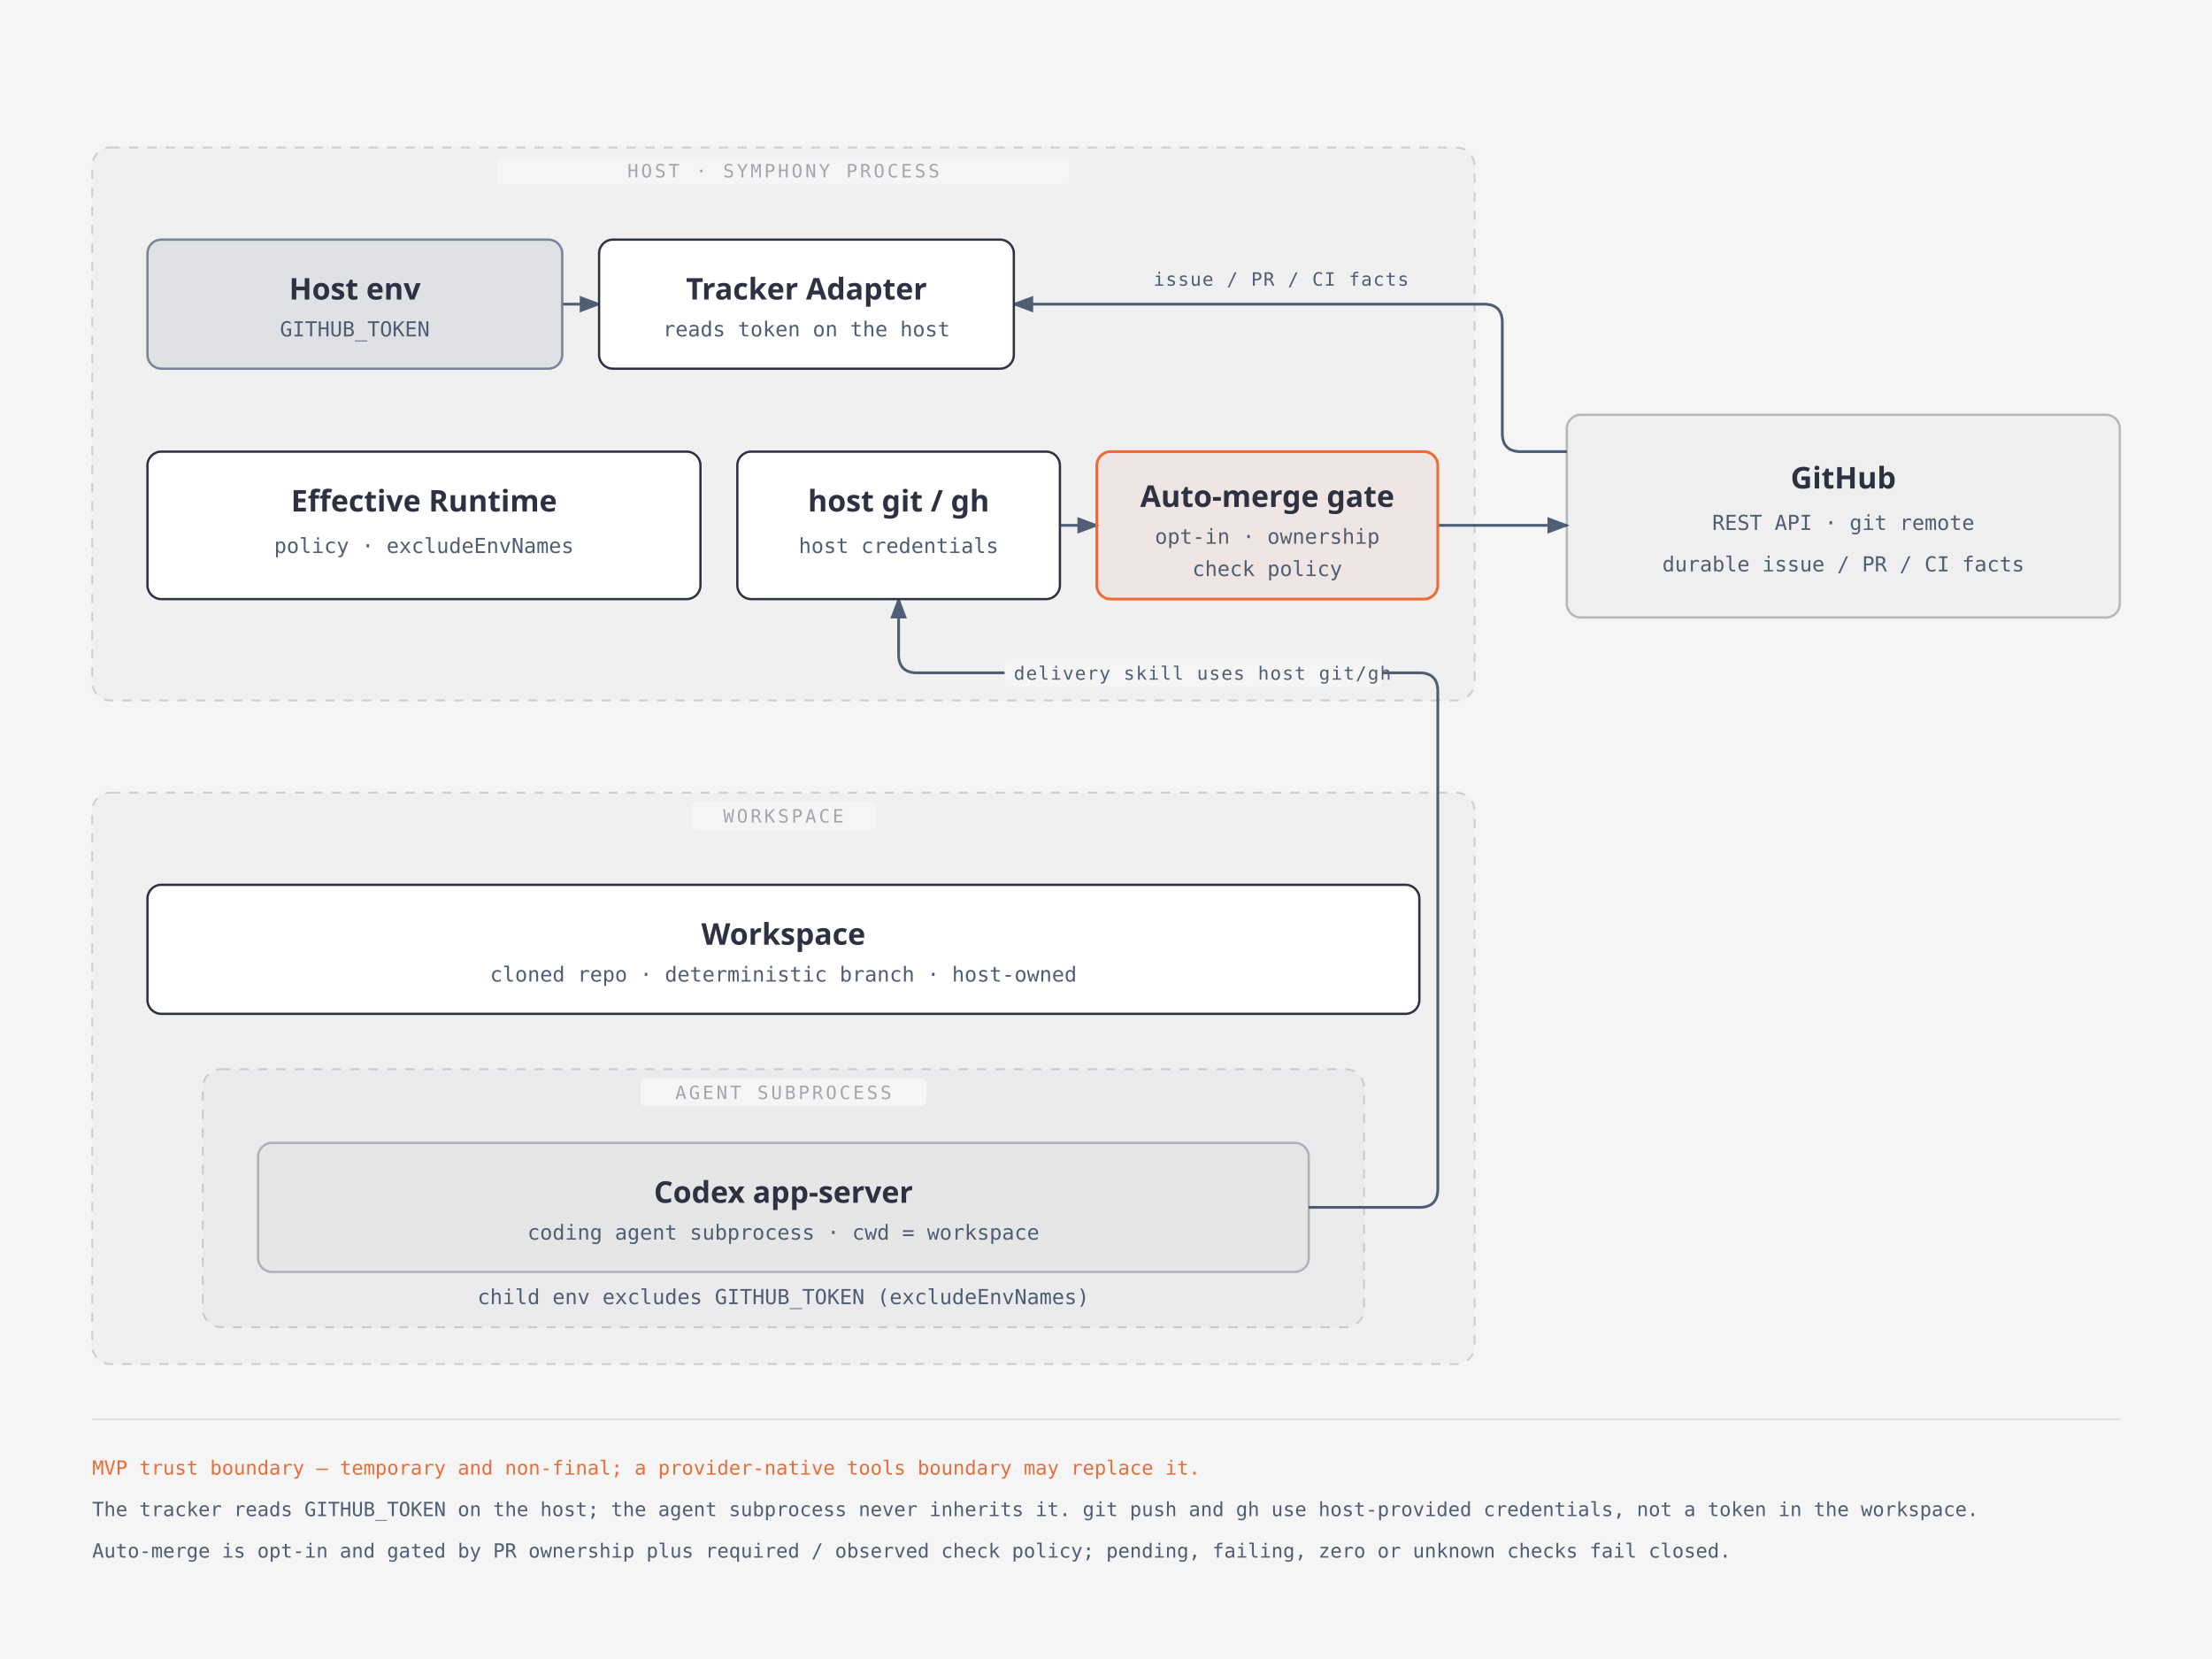
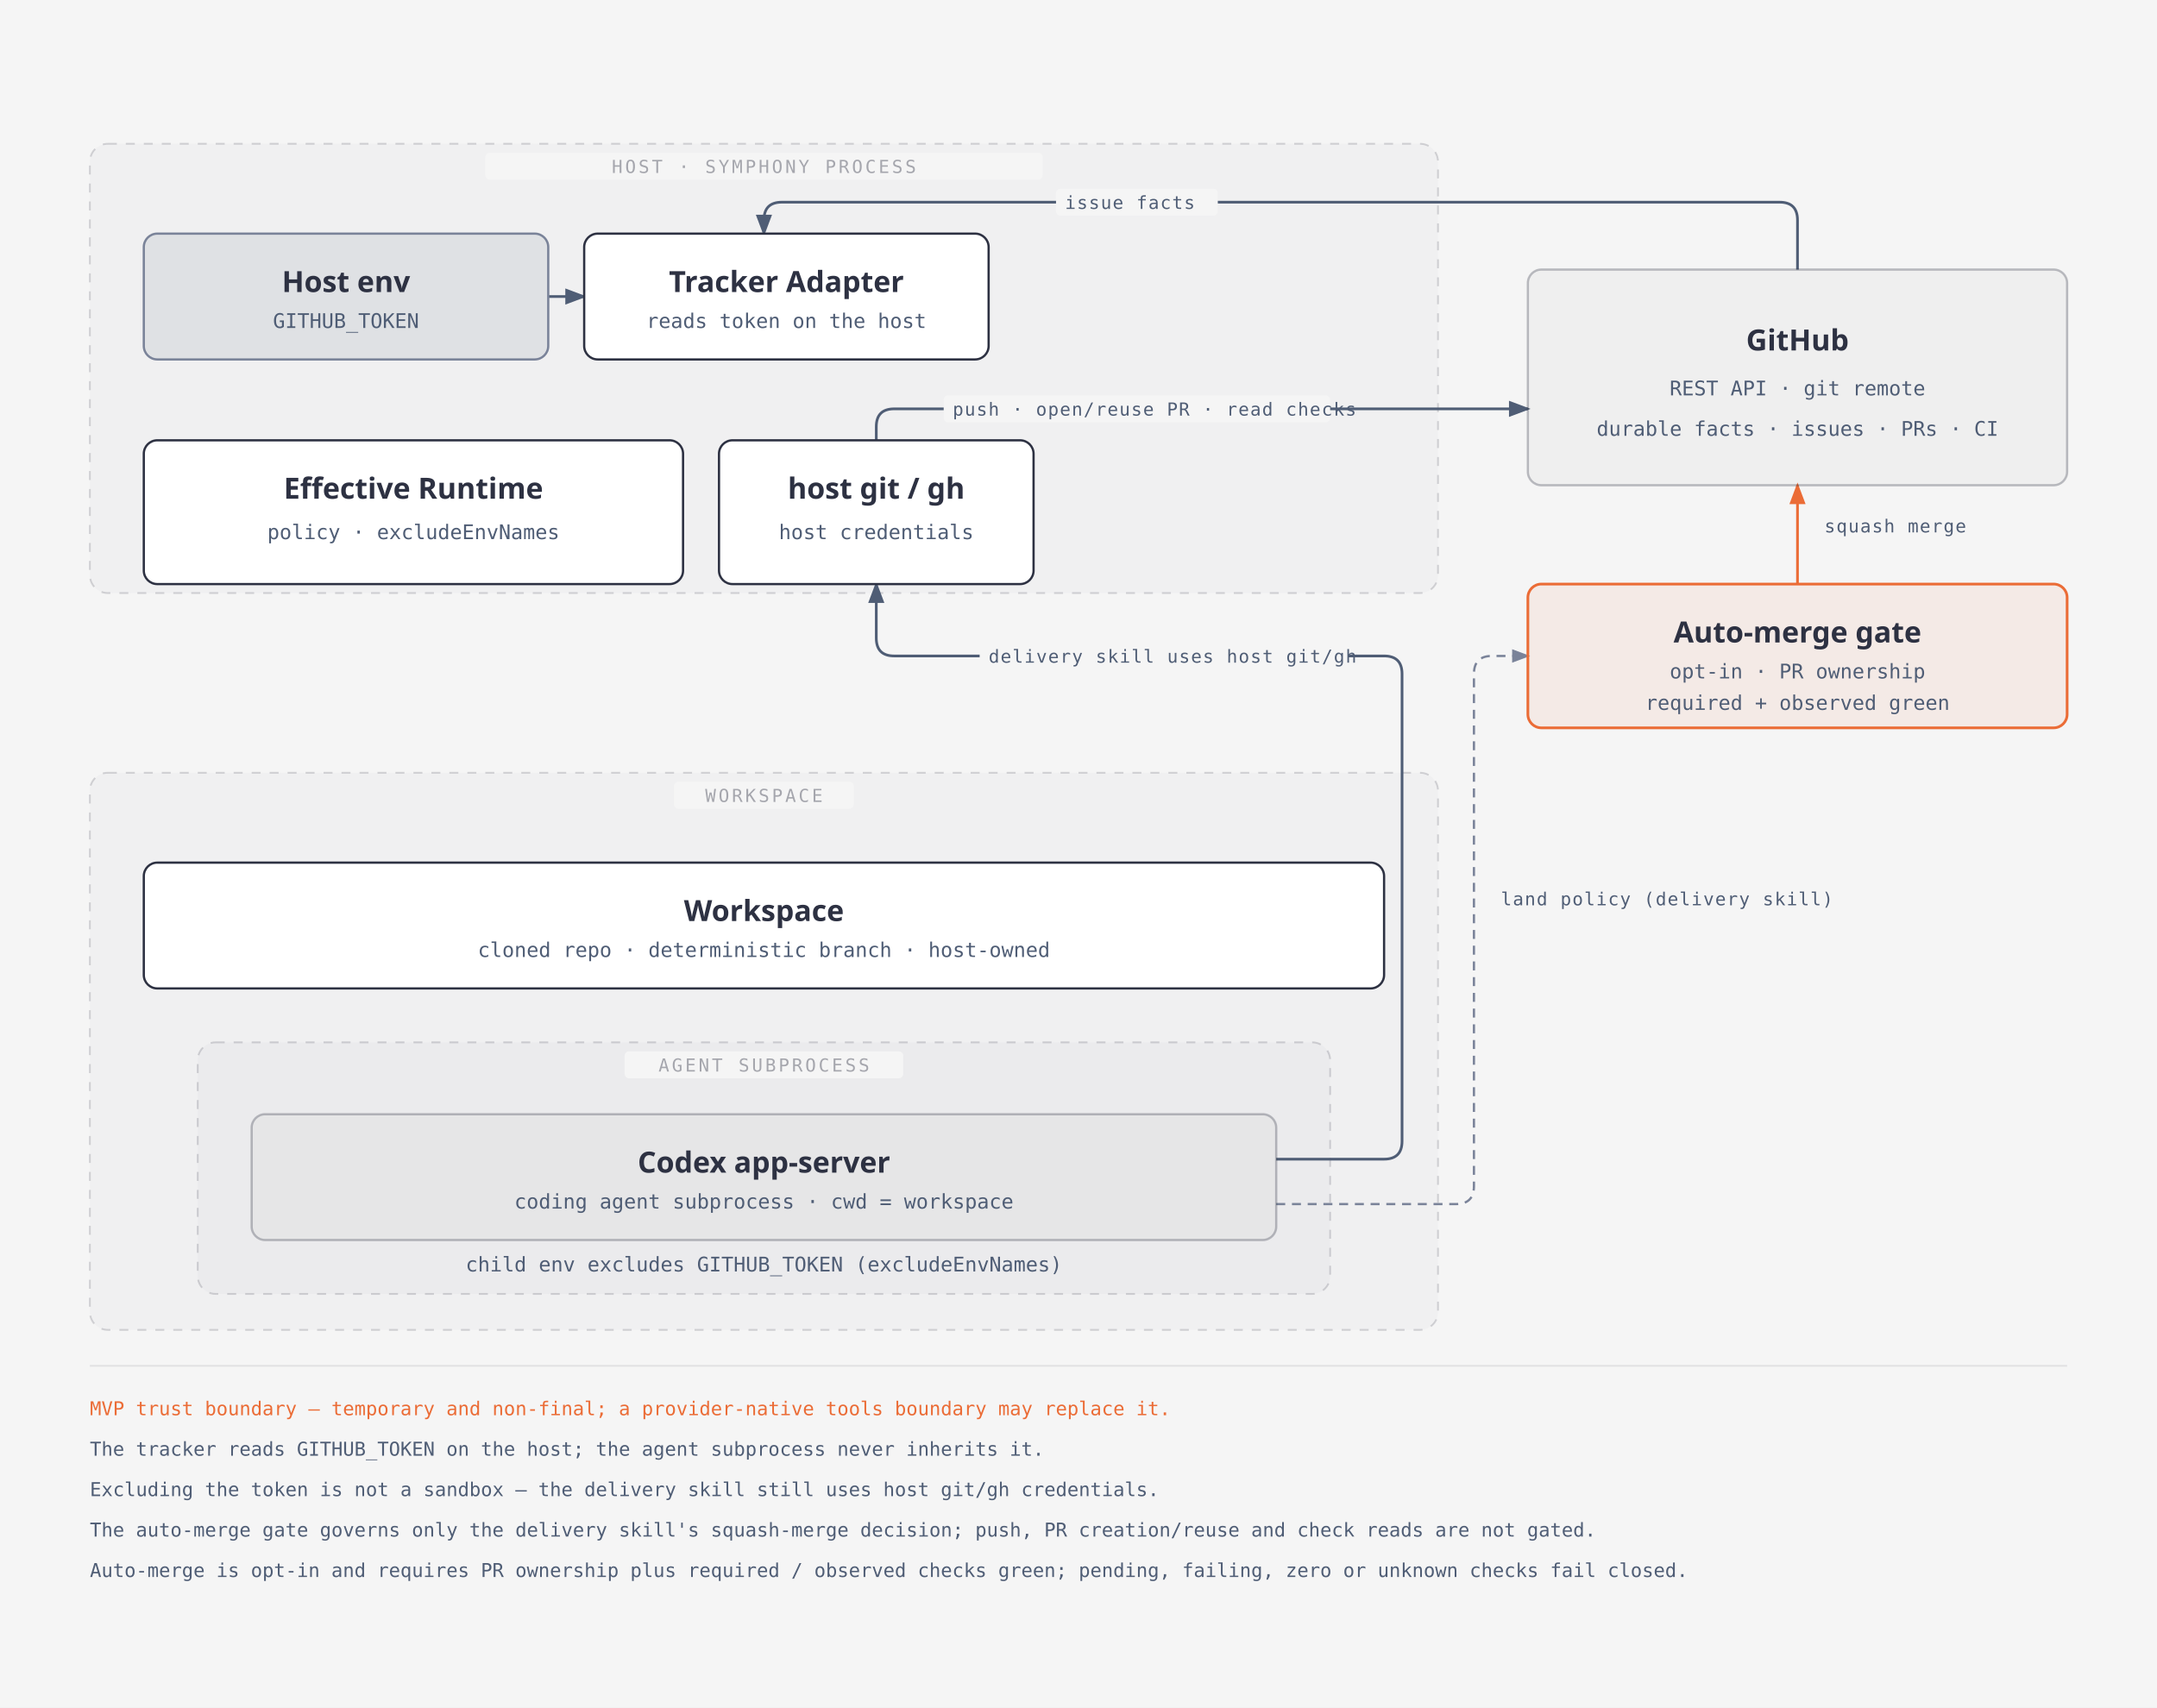
- <svg xmlns="http://www.w3.org/2000/svg" viewBox="0 0 960 720" role="img" aria-labelledby="delivery-trust-boundary-title delivery-trust-boundary-desc" id="delivery-trust-boundary-root">
+ <svg xmlns="http://www.w3.org/2000/svg" viewBox="0 0 960 760" role="img" aria-labelledby="delivery-trust-boundary-title delivery-trust-boundary-desc" id="delivery-trust-boundary-root">
  <defs>
    <style>
          #delivery-trust-boundary-root .name { font-family: 'Geist', system-ui, sans-serif; font-weight: 600; font-size: 13px; fill: #2d3142; }
          #delivery-trust-boundary-root .sub { font-family: 'Geist Mono', ui-monospace, monospace; font-size: 9px; fill: #4f5d75; }
          #delivery-trust-boundary-root .zone-label { font-family: 'Geist Mono', ui-monospace, monospace; font-size: 8px; font-weight: 500; letter-spacing: 0.14em; fill: rgba(45,49,66,0.40); }
          #delivery-trust-boundary-root .arrow-label { font-family: 'Geist Mono', ui-monospace, monospace; font-size: 8px; letter-spacing: 0.06em; fill: #4f5d75; }
          #delivery-trust-boundary-root .foot { font-family: 'Geist Mono', ui-monospace, monospace; font-size: 8.5px; fill: #4f5d75; }
          #delivery-trust-boundary-root .foot-accent { font-family: 'Geist Mono', ui-monospace, monospace; font-size: 8.5px; fill: #eb6c36; }
        </style>
    <marker id="tb-arrow" markerWidth="8" markerHeight="6" refX="7" refY="3" orient="auto">
      <polygon points="0 0, 8 3, 0 6" fill="#4f5d75" />
    </marker>
+     <marker id="tb-arrow-accent" markerWidth="8" markerHeight="6" refX="7" refY="3" orient="auto">
+       <polygon points="0 0, 8 3, 0 6" fill="#eb6c36" />
+     </marker>
+     <marker id="tb-arrow-soft" markerWidth="8" markerHeight="6" refX="7" refY="3" orient="auto">
+       <polygon points="0 0, 8 3, 0 6" fill="#7a8399" />
+     </marker>
  </defs>
  <rect width="100%" height="100%" fill="#f5f5f5" />
-   <rect x="40" y="64" width="600" height="240" rx="8" fill="rgba(45,49,66,0.02)" stroke="rgba(45,49,66,0.18)" stroke-width="0.8" stroke-dasharray="4,4" />
+   <rect x="40" y="64" width="600" height="200" rx="8" fill="rgba(45,49,66,0.02)" stroke="rgba(45,49,66,0.18)" stroke-width="0.8" stroke-dasharray="4,4" />
  <rect x="216" y="68" width="248" height="12" rx="2" fill="#f5f5f5" />
  <text class="zone-label" x="340" y="77" text-anchor="middle">HOST · SYMPHONY PROCESS</text>
  <rect x="40" y="344" width="600" height="248" rx="8" fill="rgba(45,49,66,0.02)" stroke="rgba(45,49,66,0.18)" stroke-width="0.8" stroke-dasharray="4,4" />
  <rect x="300" y="348" width="80" height="12" rx="2" fill="#f5f5f5" />
  <text class="zone-label" x="340" y="357" text-anchor="middle">WORKSPACE</text>
  <rect x="88" y="464" width="504" height="112" rx="8" fill="rgba(45,49,66,0.02)" stroke="rgba(45,49,66,0.18)" stroke-width="0.8" stroke-dasharray="4,4" />
  <rect x="278" y="468" width="124" height="12" rx="2" fill="#f5f5f5" />
  <text class="zone-label" x="340" y="477" text-anchor="middle">AGENT SUBPROCESS</text>
  <line x1="244" y1="132" x2="260" y2="132" stroke="#4f5d75" stroke-width="1.2" marker-end="url(#tb-arrow)" />
-   <path d="M 680,196 H 660 Q 652,196 652,188 V 140 Q 652,132 644,132 H 440" fill="none" stroke="#4f5d75" stroke-width="1.2" marker-end="url(#tb-arrow)" />
-   <text class="arrow-label" x="556" y="124" text-anchor="middle">issue / PR / CI facts</text>
-   <path d="M 568,524 H 616 Q 624,524 624,516 V 300 Q 624,292 616,292 H 398 Q 390,292 390,284 V 260" fill="none" stroke="#4f5d75" stroke-width="1.2" marker-end="url(#tb-arrow)" />
+   <path d="M 800,120 V 98 Q 800,90 792,90 H 348 Q 340,90 340,98 V 104" fill="none" stroke="#4f5d75" stroke-width="1.2" marker-end="url(#tb-arrow)" />
+   <rect x="470" y="84" width="72" height="12" rx="2" fill="#f5f5f5" />
+   <text class="arrow-label" x="474" y="93">issue facts</text>
+   <path d="M 390,196 V 190 Q 390,182 398,182 H 680" fill="none" stroke="#4f5d75" stroke-width="1.2" marker-end="url(#tb-arrow)" />
+   <rect x="420" y="176" width="172" height="12" rx="2" fill="#f5f5f5" />
+   <text class="arrow-label" x="424" y="185">push · open/reuse PR · read checks</text>
+   <line x1="800" y1="260" x2="800" y2="216" stroke="#eb6c36" stroke-width="1.2" marker-end="url(#tb-arrow-accent)" />
+   <rect x="808" y="228" width="76" height="12" rx="2" fill="#f5f5f5" />
+   <text class="arrow-label" x="812" y="237">squash merge</text>
+   <path d="M 568,516 H 616 Q 624,516 624,508 V 300 Q 624,292 616,292 H 398 Q 390,292 390,284 V 260" fill="none" stroke="#4f5d75" stroke-width="1.2" marker-end="url(#tb-arrow)" />
  <rect x="436" y="286" width="164" height="12" rx="2" fill="#f5f5f5" />
  <text class="arrow-label" x="440" y="295">delivery skill uses host git/gh</text>
-   <line x1="460" y1="228" x2="476" y2="228" stroke="#4f5d75" stroke-width="1.2" marker-end="url(#tb-arrow)" />
-   <line x1="624" y1="228" x2="680" y2="228" stroke="#4f5d75" stroke-width="1.2" marker-end="url(#tb-arrow)" />
+   <path d="M 568,536 H 648 Q 656,536 656,528 V 300 Q 656,292 664,292 H 680" fill="none" stroke="#7a8399" stroke-width="1" stroke-dasharray="4,3" marker-end="url(#tb-arrow-soft)" />
+   <rect x="664" y="394" width="144" height="12" rx="2" fill="#f5f5f5" />
+   <text class="arrow-label" x="668" y="403">land policy (delivery skill)</text>
  <rect x="64" y="104" width="180" height="56" rx="6" fill="rgba(79,93,117,0.10)" stroke="#7a8399" stroke-width="1" />
  <text class="name" x="154" y="130" text-anchor="middle">Host env</text>
  <text class="sub" x="154" y="146" text-anchor="middle">GITHUB_TOKEN</text>
  <rect x="260" y="104" width="180" height="56" rx="6" fill="#ffffff" stroke="#2d3142" stroke-width="1" />
  <text class="name" x="350" y="130" text-anchor="middle">Tracker Adapter</text>
  <text class="sub" x="350" y="146" text-anchor="middle">reads token on the host</text>
  <rect x="64" y="196" width="240" height="64" rx="6" fill="#ffffff" stroke="#2d3142" stroke-width="1" />
  <text class="name" x="184" y="222" text-anchor="middle">Effective Runtime</text>
  <text class="sub" x="184" y="240" text-anchor="middle">policy · excludeEnvNames</text>
  <rect x="320" y="196" width="140" height="64" rx="6" fill="#ffffff" stroke="#2d3142" stroke-width="1" />
  <text class="name" x="390" y="222" text-anchor="middle">host git / gh</text>
  <text class="sub" x="390" y="240" text-anchor="middle">host credentials</text>
-   <rect x="476" y="196" width="148" height="64" rx="6" fill="rgba(235,108,54,0.08)" stroke="#eb6c36" stroke-width="1.2" />
-   <text class="name" x="550" y="220" text-anchor="middle">Auto-merge gate</text>
-   <text class="sub" x="550" y="236" text-anchor="middle">opt-in · ownership</text>
-   <text class="sub" x="550" y="250" text-anchor="middle">check policy</text>
  <rect x="64" y="384" width="552" height="56" rx="6" fill="#ffffff" stroke="#2d3142" stroke-width="1" />
  <text class="name" x="340" y="410" text-anchor="middle">Workspace</text>
  <text class="sub" x="340" y="426" text-anchor="middle">cloned repo · deterministic branch · host-owned</text>
  <rect x="112" y="496" width="456" height="56" rx="6" fill="rgba(45,49,66,0.03)" stroke="rgba(45,49,66,0.30)" stroke-width="1" />
  <text class="name" x="340" y="522" text-anchor="middle">Codex app-server</text>
  <text class="sub" x="340" y="538" text-anchor="middle">coding agent subprocess · cwd = workspace</text>
  <text class="sub" x="340" y="566" text-anchor="middle">child env excludes GITHUB_TOKEN (excludeEnvNames)</text>
-   <rect x="680" y="180" width="240" height="88" rx="6" fill="rgba(45,49,66,0.03)" stroke="rgba(45,49,66,0.30)" stroke-width="1" />
-   <text class="name" x="800" y="212" text-anchor="middle">GitHub</text>
-   <text class="sub" x="800" y="230" text-anchor="middle">REST API · git remote</text>
-   <text class="sub" x="800" y="248" text-anchor="middle">durable issue / PR / CI facts</text>
-   <line x1="40" y1="616" x2="920" y2="616" stroke="rgba(45,49,66,0.10)" stroke-width="0.8" />
-   <text class="foot-accent" x="40" y="640">MVP trust boundary — temporary and non-final; a provider-native tools boundary may replace it.</text>
-   <text class="foot" x="40" y="658">The tracker reads GITHUB_TOKEN on the host; the agent subprocess never inherits it. git push and gh use host-provided credentials, not a token in the workspace.</text>
-   <text class="foot" x="40" y="676">Auto-merge is opt-in and gated by PR ownership plus required / observed check policy; pending, failing, zero or unknown checks fail closed.</text>
+   <rect x="680" y="120" width="240" height="96" rx="6" fill="rgba(45,49,66,0.03)" stroke="rgba(45,49,66,0.30)" stroke-width="1" />
+   <text class="name" x="800" y="156" text-anchor="middle">GitHub</text>
+   <text class="sub" x="800" y="176" text-anchor="middle">REST API · git remote</text>
+   <text class="sub" x="800" y="194" text-anchor="middle">durable facts · issues · PRs · CI</text>
+   <rect x="680" y="260" width="240" height="64" rx="6" fill="rgba(235,108,54,0.08)" stroke="#eb6c36" stroke-width="1.2" />
+   <text class="name" x="800" y="286" text-anchor="middle">Auto-merge gate</text>
+   <text class="sub" x="800" y="302" text-anchor="middle">opt-in · PR ownership</text>
+   <text class="sub" x="800" y="316" text-anchor="middle">required + observed green</text>
+   <line x1="40" y1="608" x2="920" y2="608" stroke="rgba(45,49,66,0.10)" stroke-width="0.8" />
+   <text class="foot-accent" x="40" y="630">MVP trust boundary — temporary and non-final; a provider-native tools boundary may replace it.</text>
+   <text class="foot" x="40" y="648">The tracker reads GITHUB_TOKEN on the host; the agent subprocess never inherits it.</text>
+   <text class="foot" x="40" y="666">Excluding the token is not a sandbox — the delivery skill still uses host git/gh credentials.</text>
+   <text class="foot" x="40" y="684">The auto-merge gate governs only the delivery skill's squash-merge decision; push, PR creation/reuse and check reads are not gated.</text>
+   <text class="foot" x="40" y="702">Auto-merge is opt-in and requires PR ownership plus required / observed checks green; pending, failing, zero or unknown checks fail closed.</text>
</svg>
